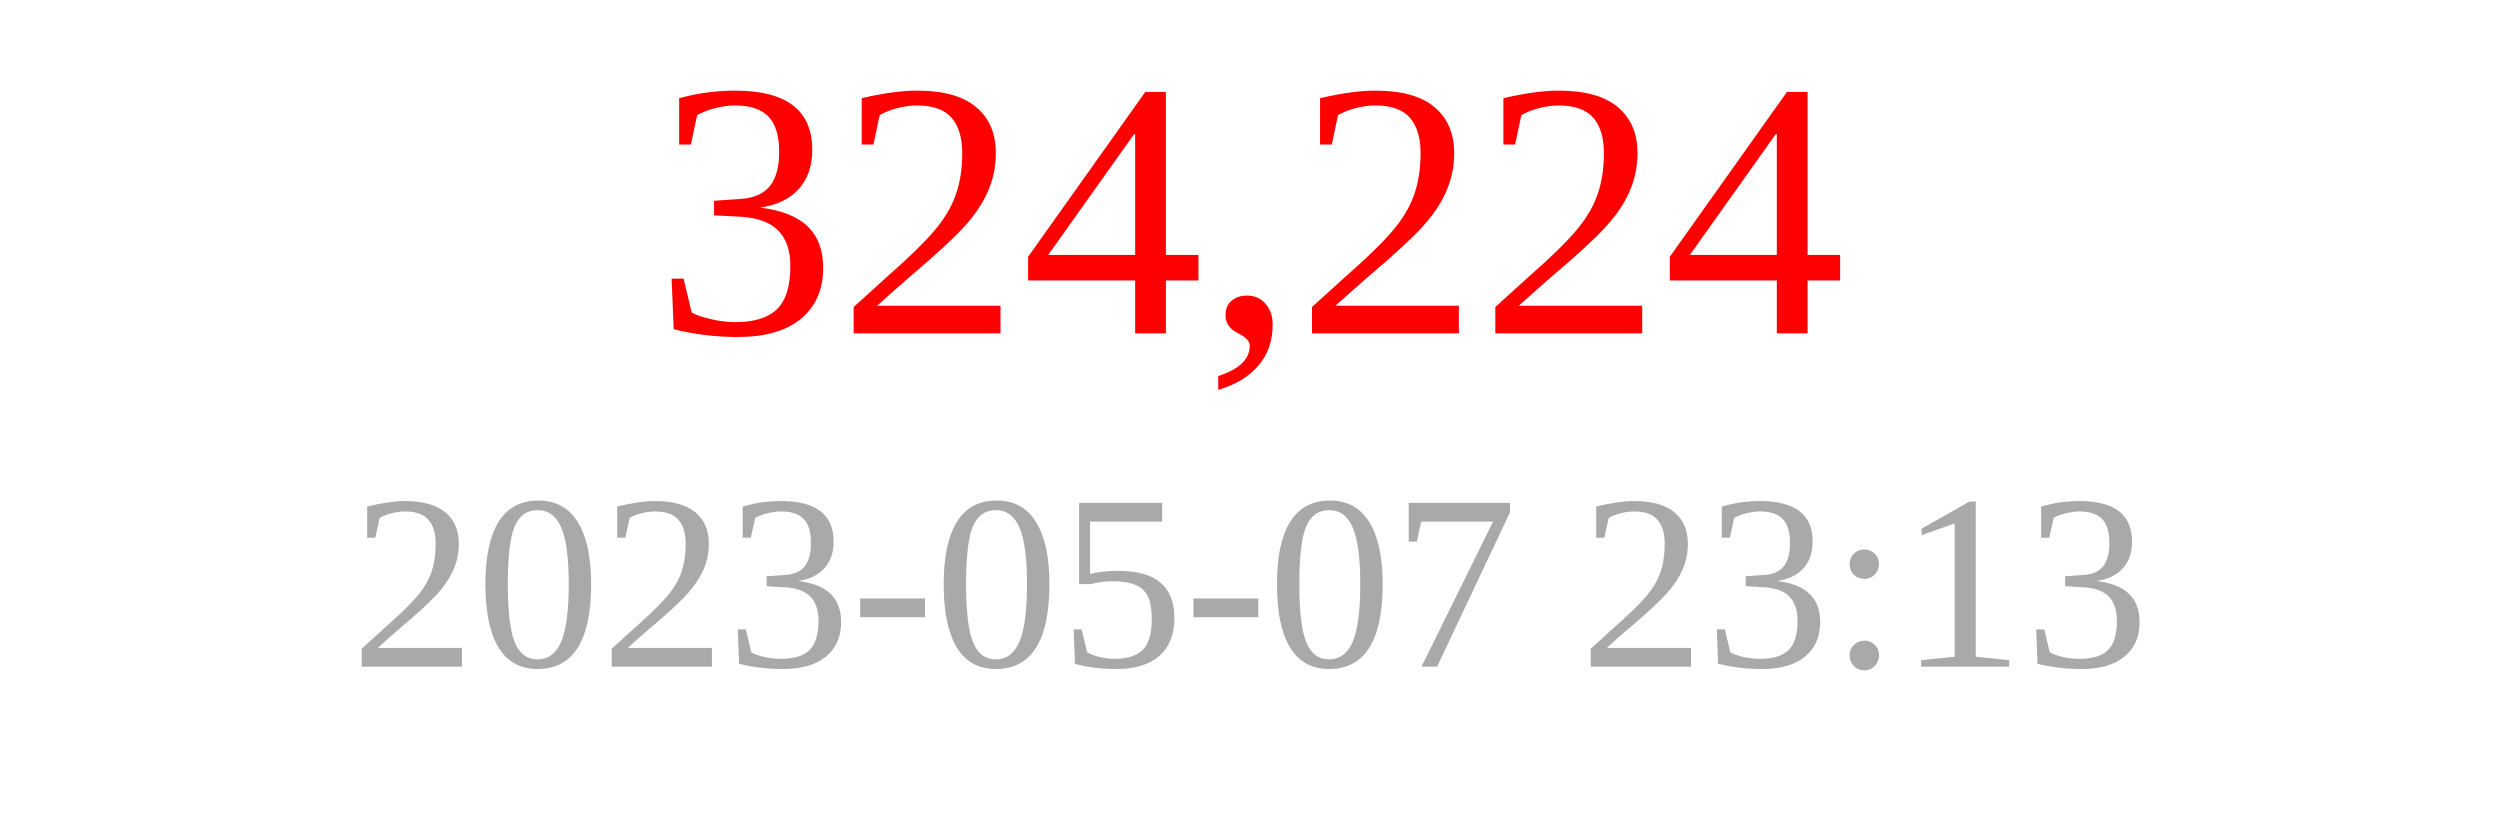
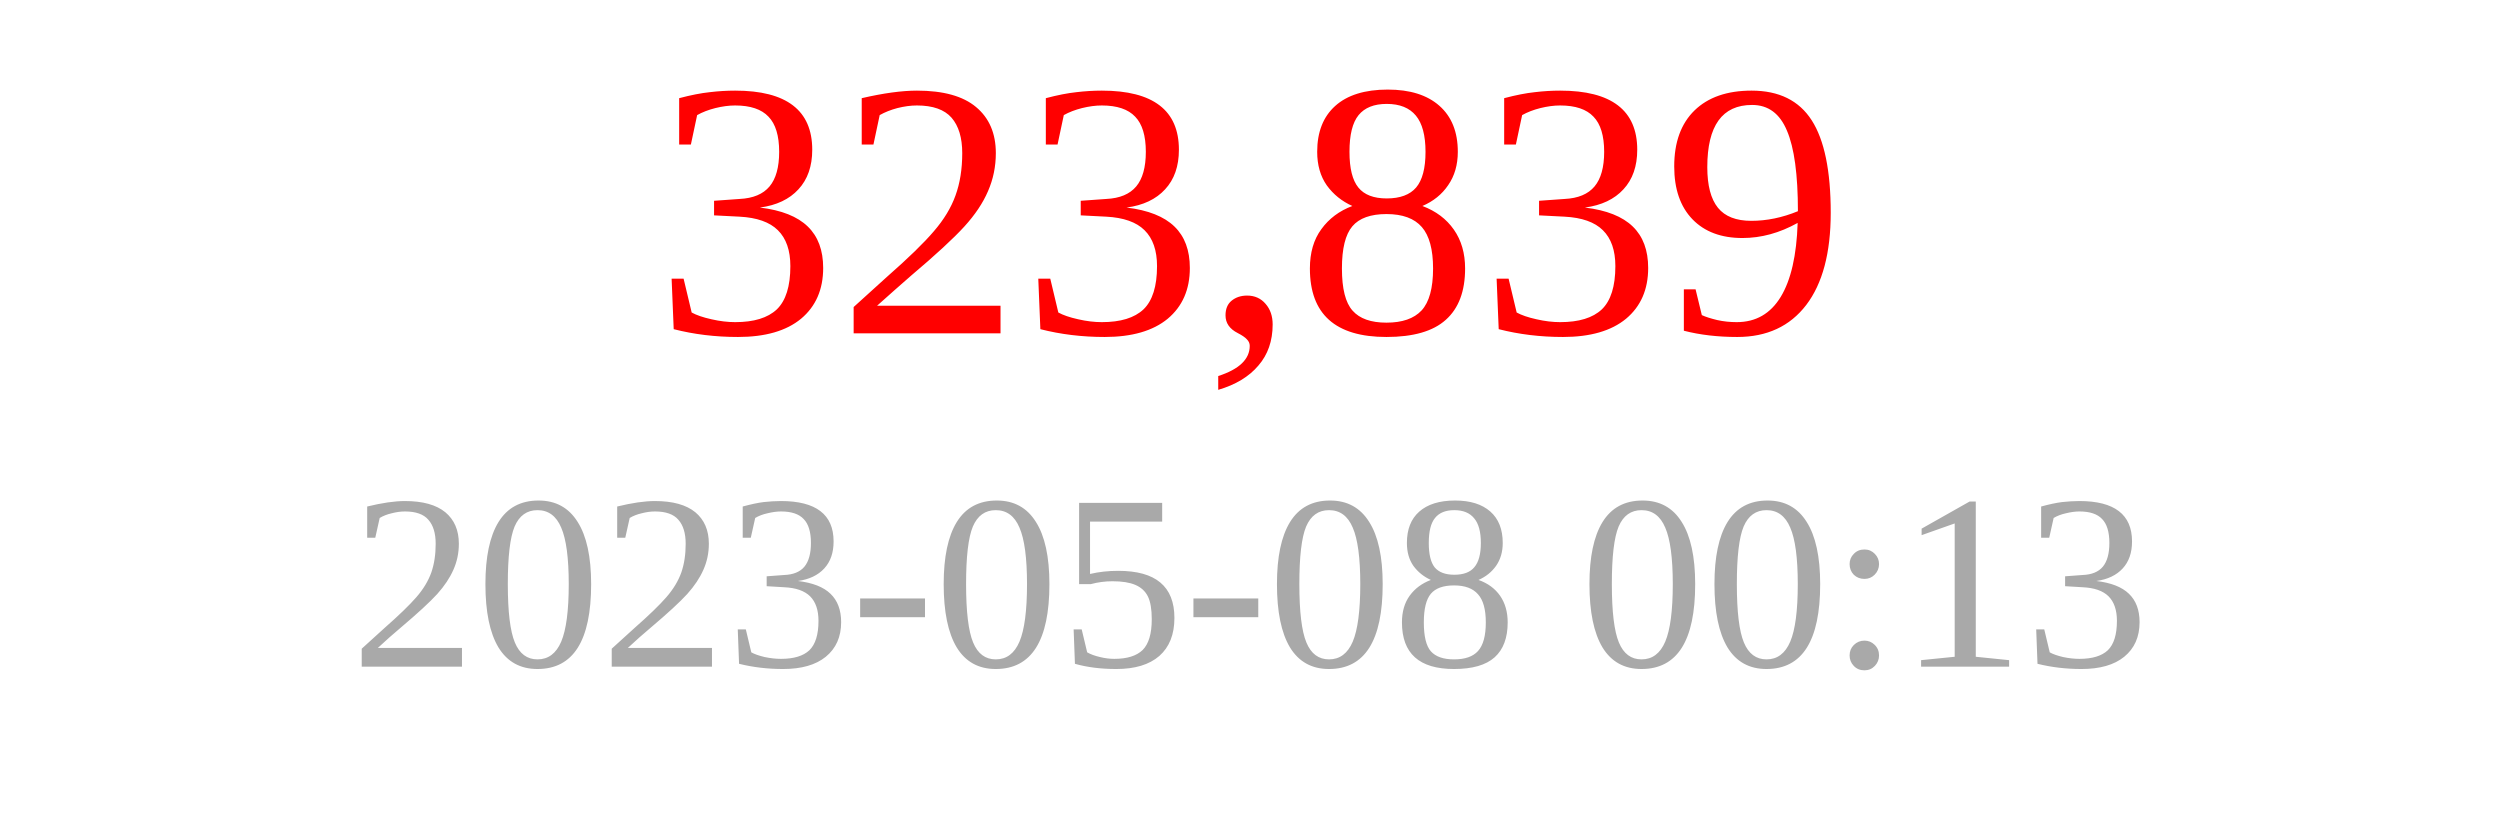
<svg xmlns="http://www.w3.org/2000/svg" width="150" height="50">
-   <text x="75" y="20" font-size="22" fill="red" text-anchor="middle">324,224</text>
-   <text x="75" y="40" font-size="15" fill="darkgray" text-anchor="middle">2023-05-07 23:13</text>
+   <text x="75" y="20" font-size="22" fill="red" text-anchor="middle">323,839</text>
+   <text x="75" y="40" font-size="15" fill="darkgray" text-anchor="middle">2023-05-08 00:13</text>
</svg>
